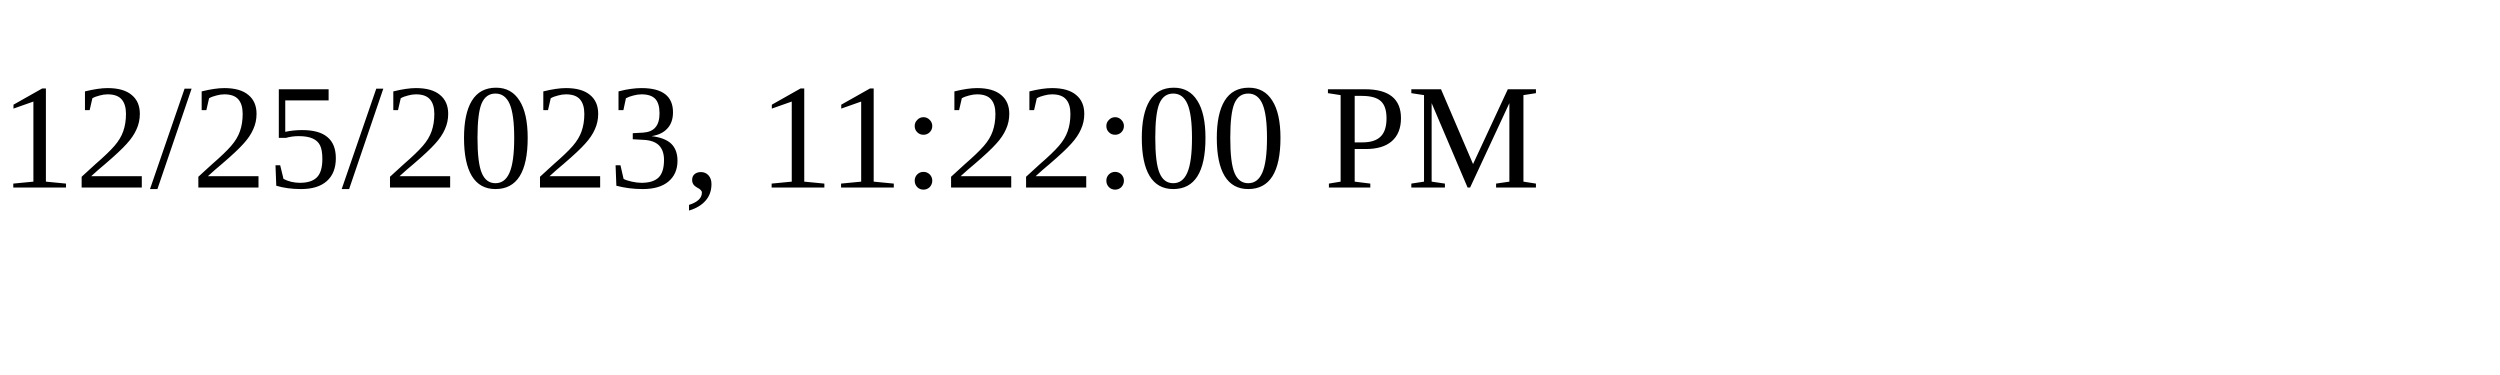
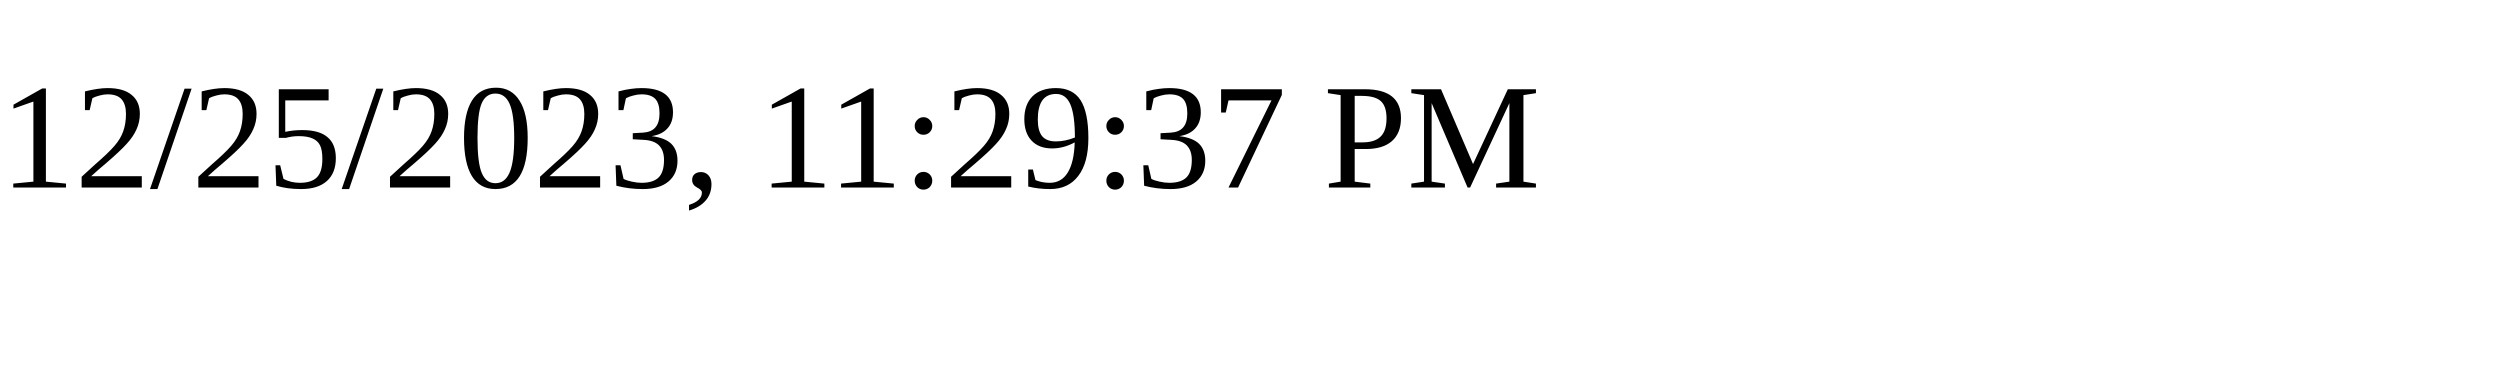
<svg xmlns="http://www.w3.org/2000/svg" height="30" width="200">
-   <text x="0" y="15">12/25/2023, 11:22:00 PM</text>
+   <text x="0" y="15">12/25/2023, 11:29:37 PM</text>
</svg>
